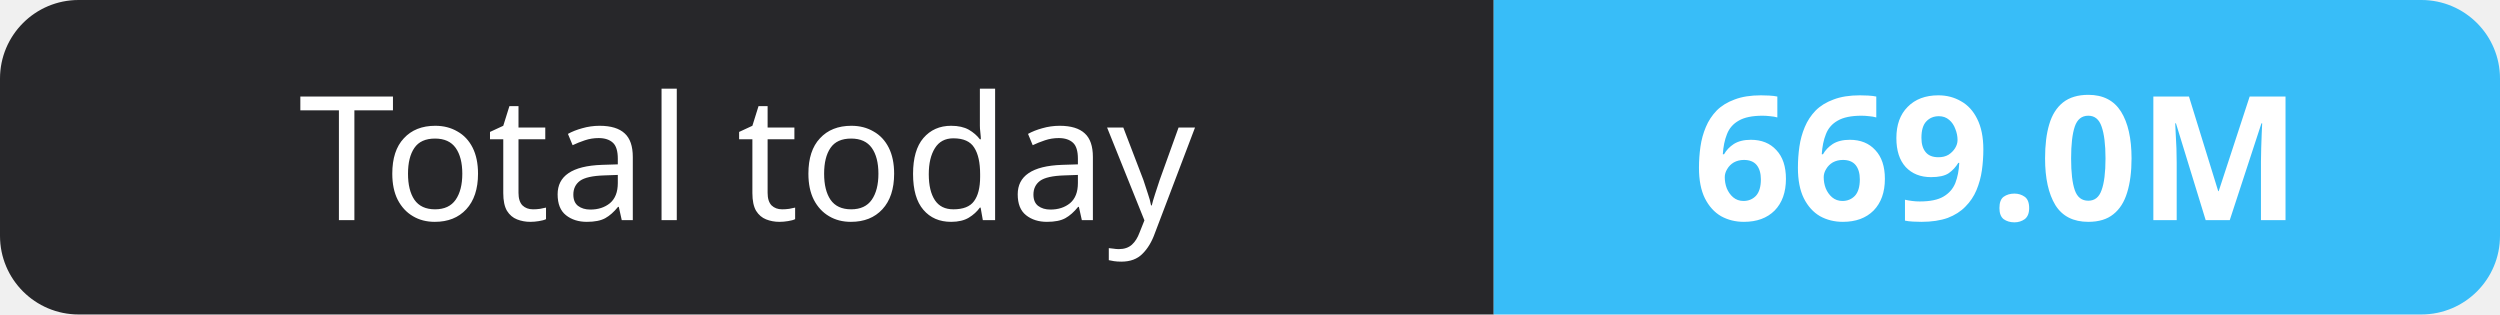
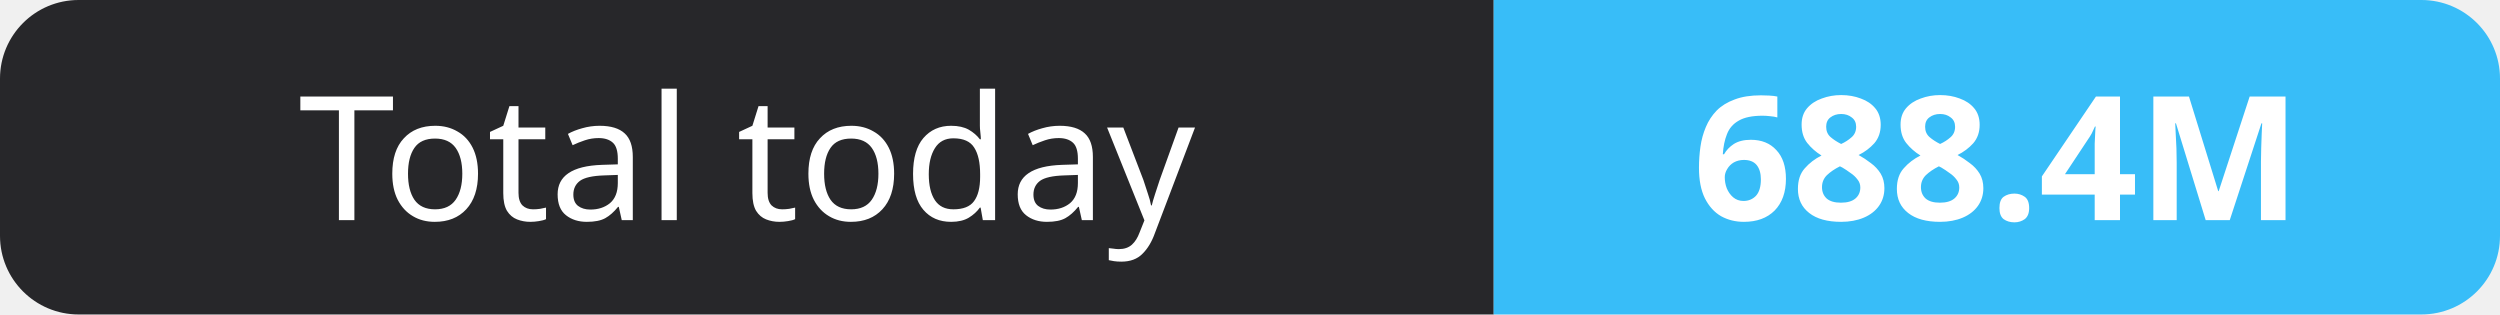
- <svg xmlns="http://www.w3.org/2000/svg" width="159" height="20" role="img" aria-label="Total today: 669.0M">
+ <svg xmlns="http://www.w3.org/2000/svg" width="159" height="20" role="img" aria-label="Total today: 688.4M">
  <clipPath id="r">
    <rect width="159" height="20" rx="5" fill="#fff" />
  </clipPath>
  <g clip-path="url(#r)">
    <rect width="95" height="20" fill="#27272a" />
    <rect x="95" width="64" height="20" fill="#38bdf8" />
  </g>
  <g fill="#fff" text-anchor="middle" font-family="Verdana,Geneva,sans-serif" font-size="11">
    <text x="47.5" y="14">Total today</text>
-     <text x="127.0" y="14" font-weight="700">669.0M</text>
+     <text x="127.0" y="14" font-weight="700">688.4M</text>
  </g>
</svg>
